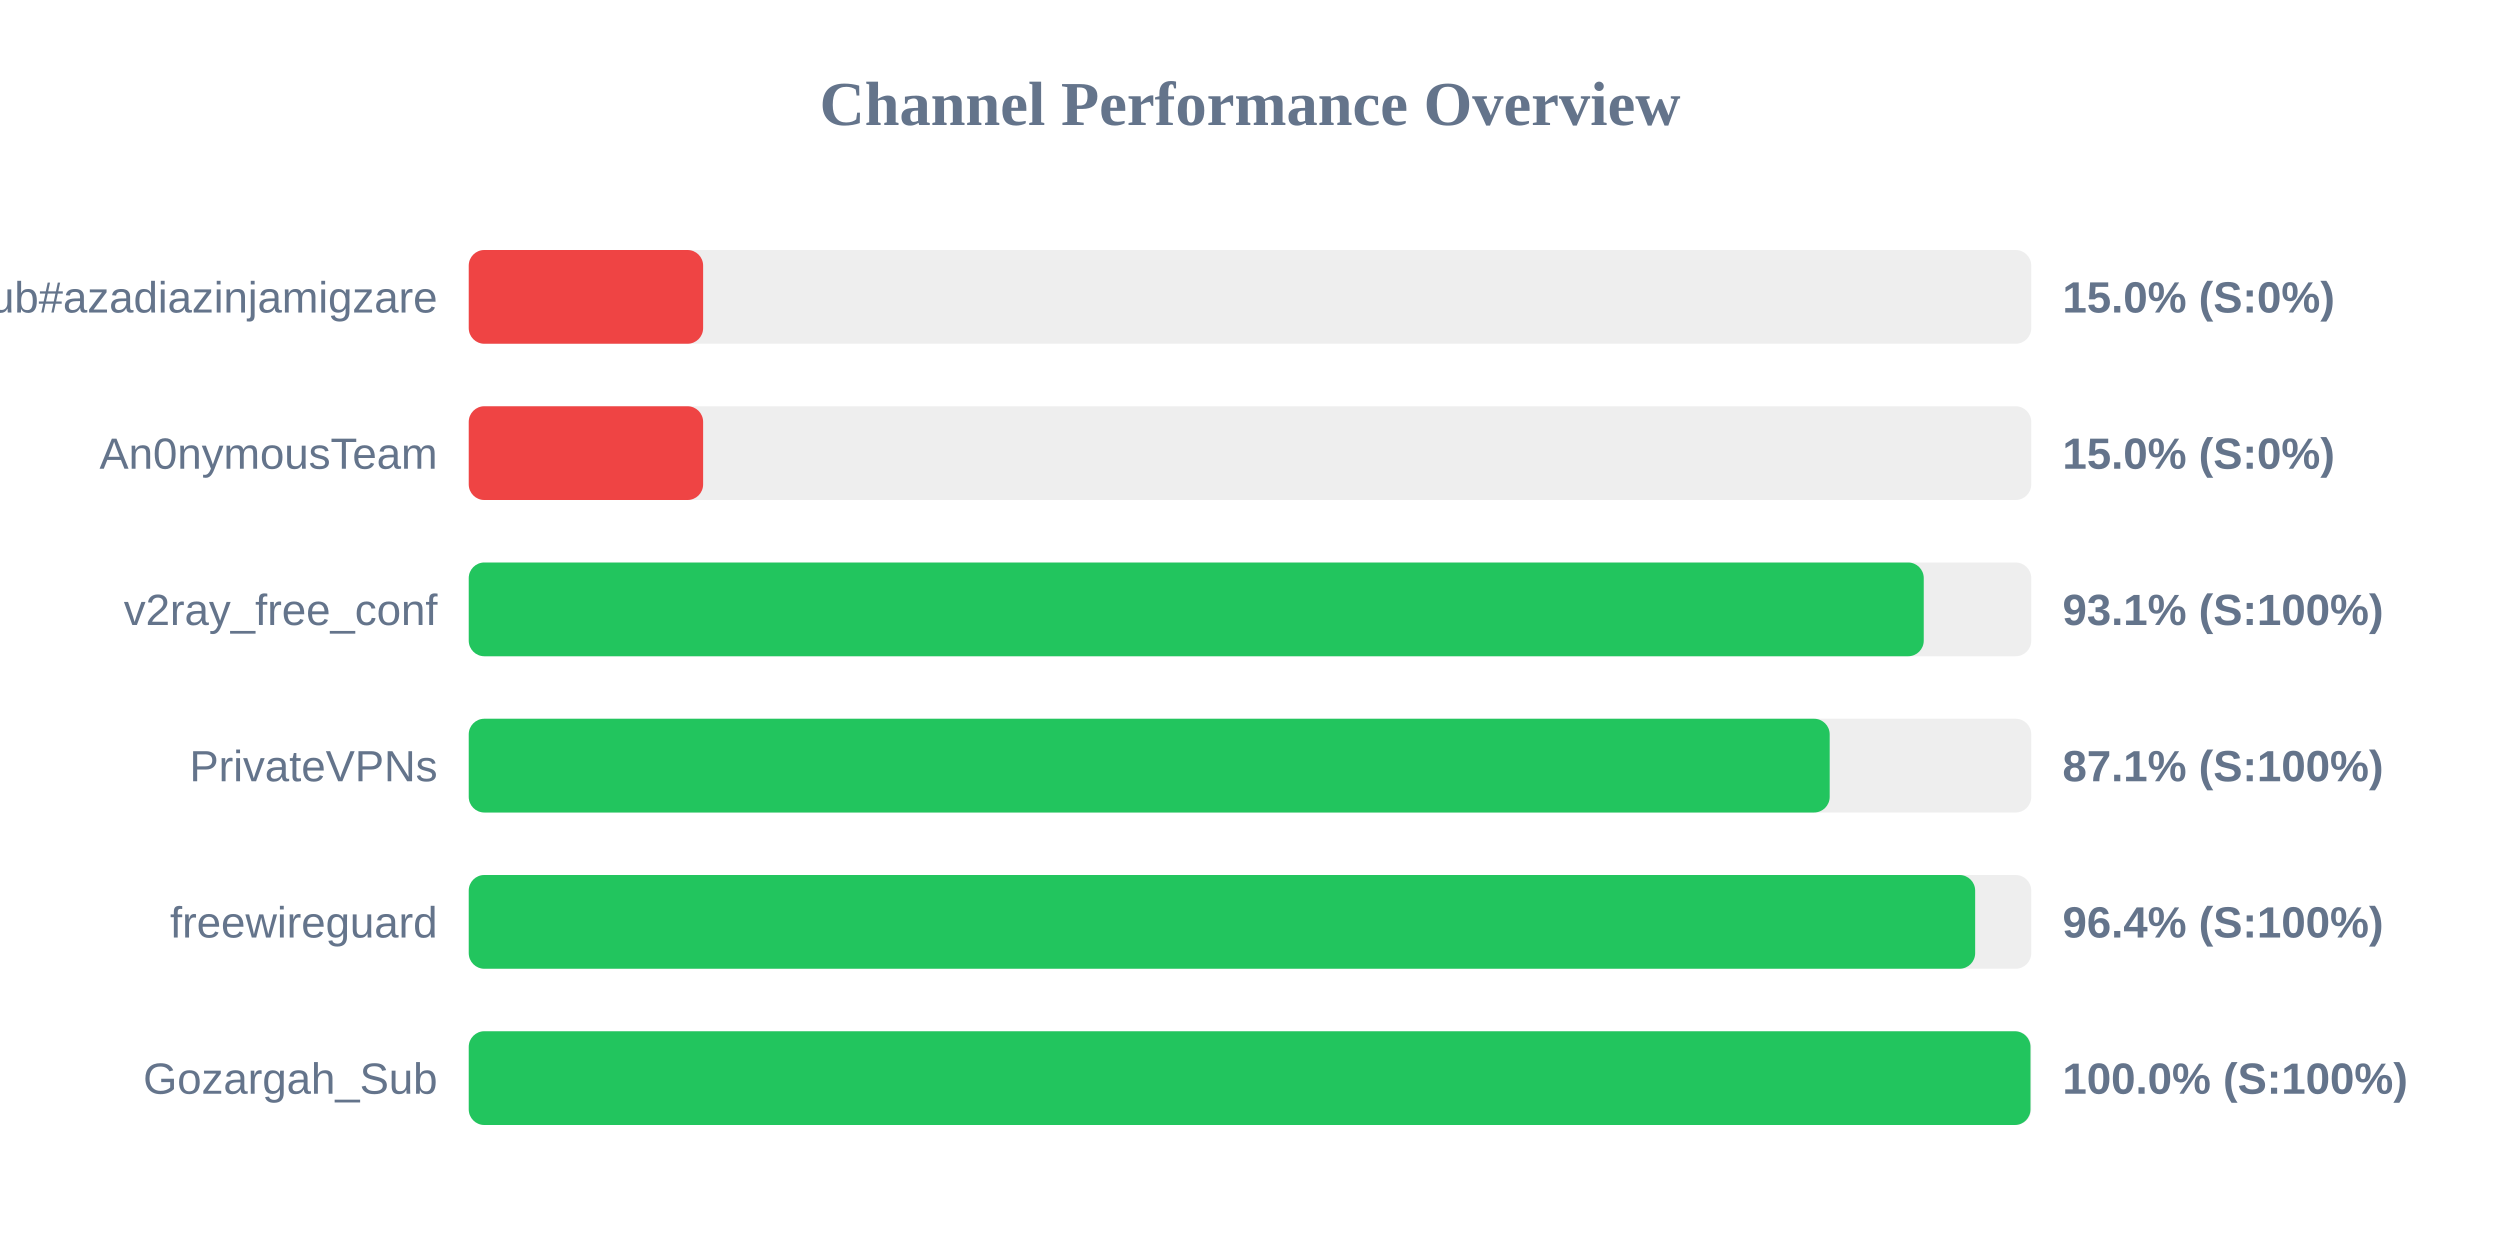
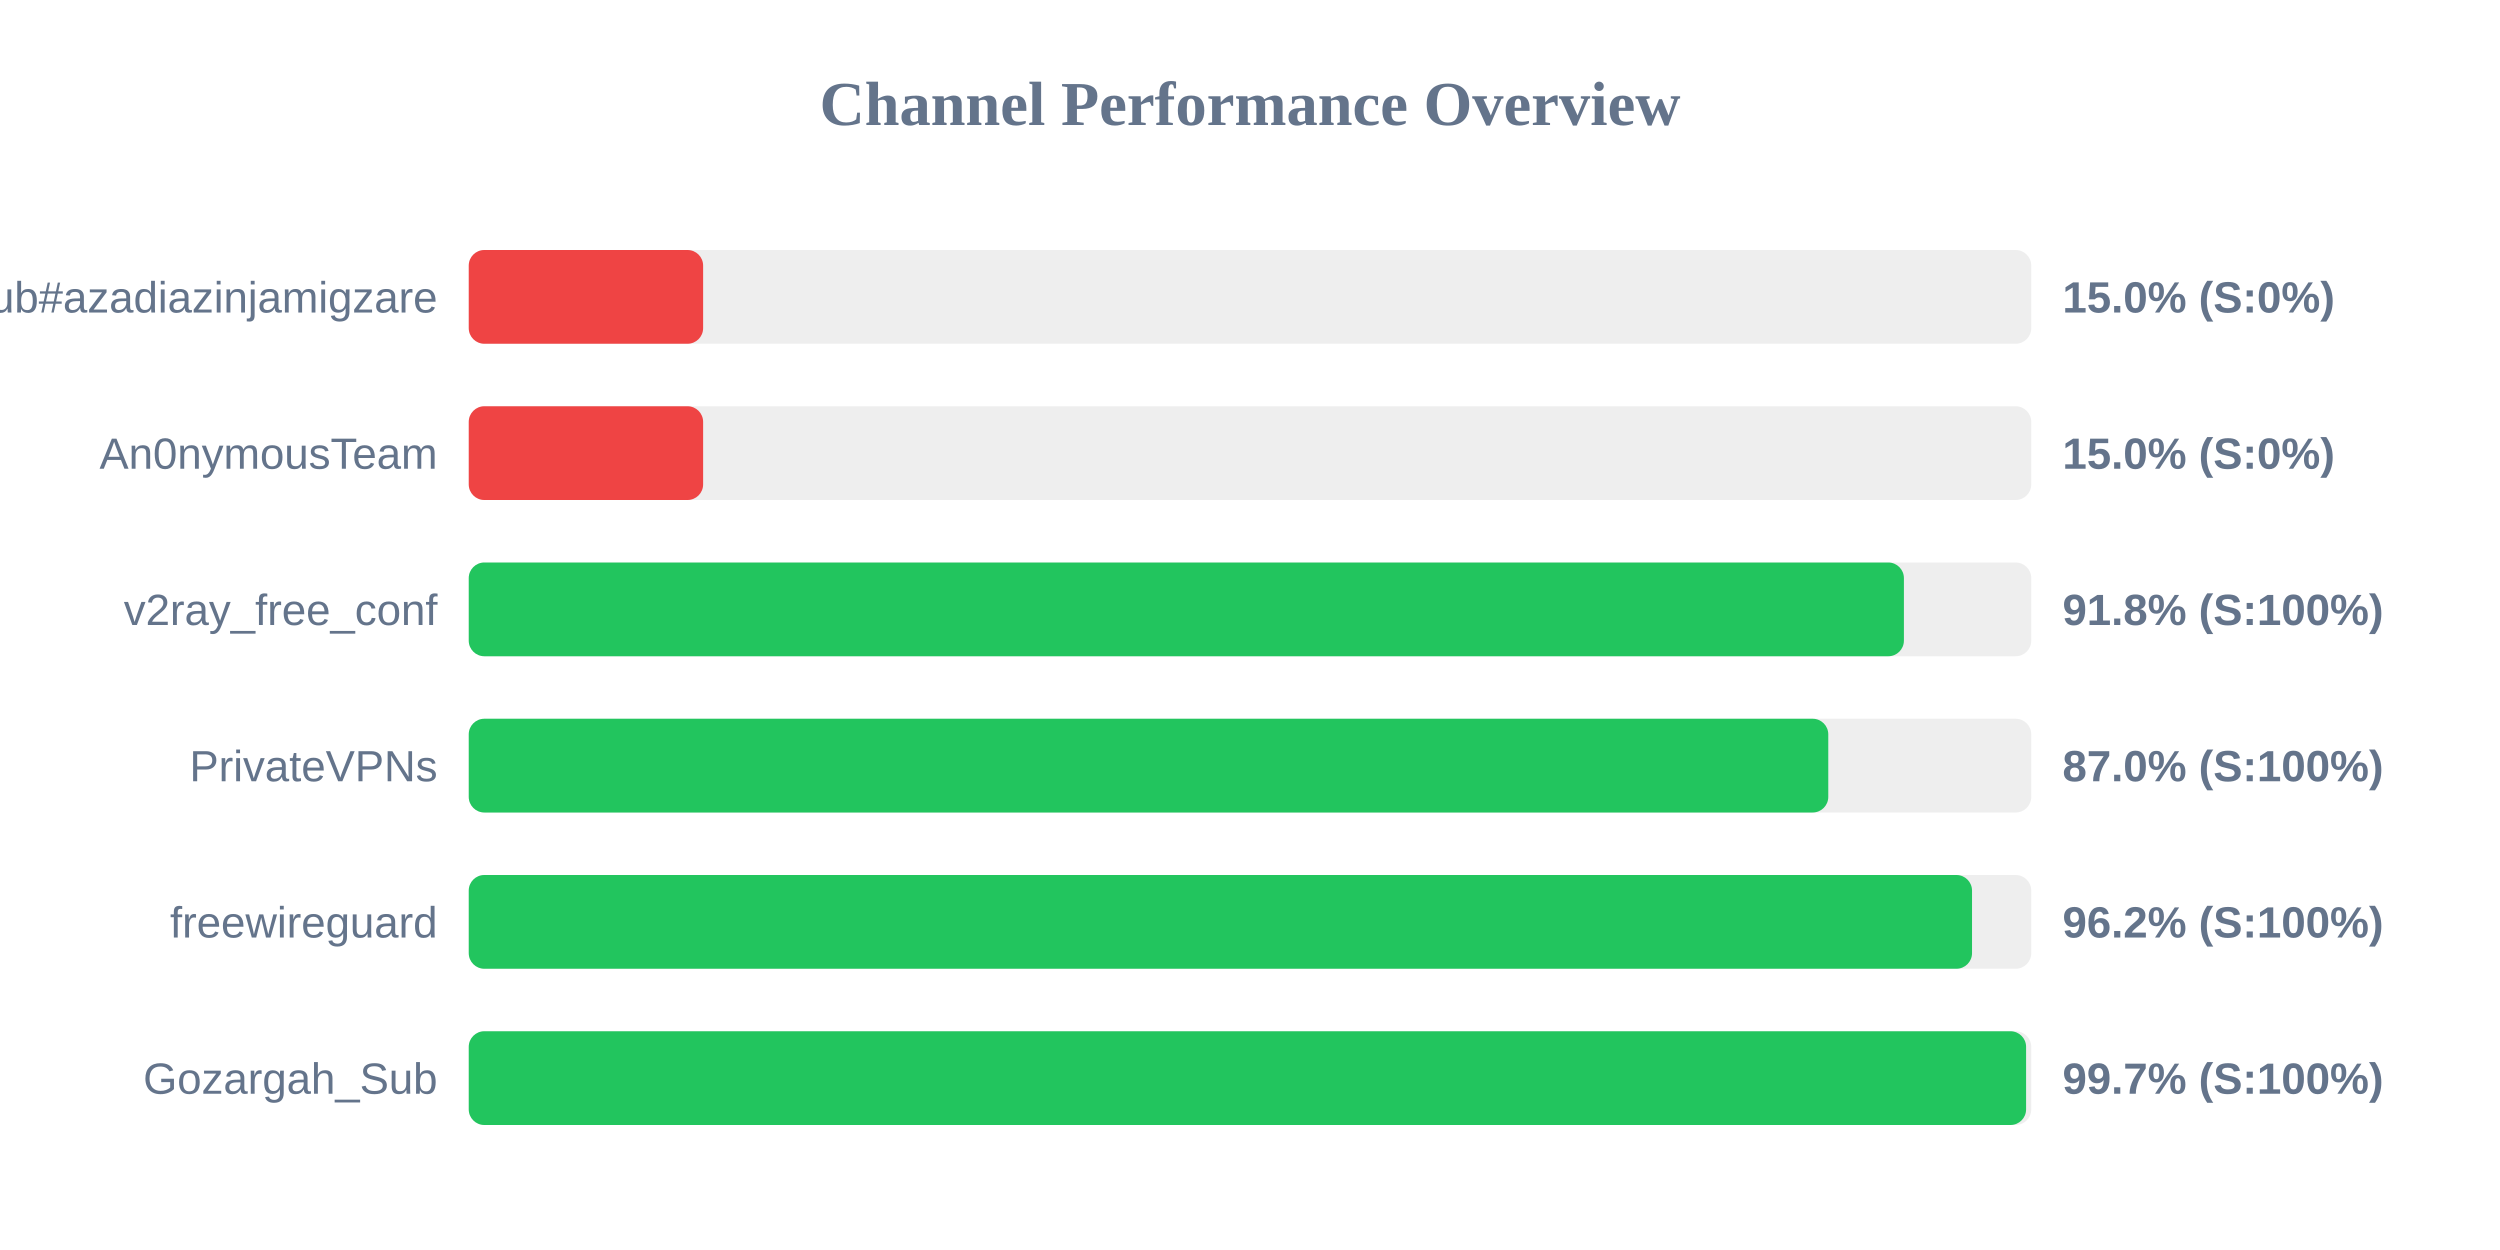
<svg xmlns="http://www.w3.org/2000/svg" width="800" height="400" version="1.1">
  <style>
        .row { font: 14px Arial; fill: #64748b; }
        .score { font: bold 14px Arial; fill: #64748b; }
    </style>
  <text x="400" y="40" text-anchor="middle" font-size="20px" font-weight="bold" fill="#64748b">Channel Performance Overview</text>
  <rect x="150" y="80" width="500" height="30" fill="#eee" rx="5" />
  <rect x="150" y="80" width="75.0" height="30" fill="#ef4444" rx="5" />
  <text x="140" y="100" text-anchor="end" class="row">Sub#azadiazinjamigzare</text>
  <text x="660" y="100" text-anchor="start" class="score">15.0% (S:0%)</text>
  <rect x="150" y="130" width="500" height="30" fill="#eee" rx="5" />
  <rect x="150" y="130" width="75.0" height="30" fill="#ef4444" rx="5" />
  <text x="140" y="150" text-anchor="end" class="row">An0nymousTeam</text>
  <text x="660" y="150" text-anchor="start" class="score">15.0% (S:0%)</text>
  <rect x="150" y="180" width="500" height="30" fill="#eee" rx="5" />
-   <rect x="150" y="180" width="465.6" height="30" fill="#22c55e" rx="5" />
+   <rect x="150" y="180" width="459.25" height="30" fill="#22c55e" rx="5" />
  <text x="140" y="200" text-anchor="end" class="row">v2ray_free_conf</text>
-   <text x="660" y="200" text-anchor="start" class="score">93.1% (S:100%)</text>
+   <text x="660" y="200" text-anchor="start" class="score">91.8% (S:100%)</text>
  <rect x="150" y="230" width="500" height="30" fill="#eee" rx="5" />
-   <rect x="150" y="230" width="435.5" height="30" fill="#22c55e" rx="5" />
+   <rect x="150" y="230" width="435.05" height="30" fill="#22c55e" rx="5" />
  <text x="140" y="250" text-anchor="end" class="row">PrivateVPNs</text>
-   <text x="660" y="250" text-anchor="start" class="score">87.1% (S:100%)</text>
+   <text x="660" y="250" text-anchor="start" class="score">87.0% (S:100%)</text>
  <rect x="150" y="280" width="500" height="30" fill="#eee" rx="5" />
-   <rect x="150" y="280" width="482.05" height="30" fill="#22c55e" rx="5" />
+   <rect x="150" y="280" width="481.05" height="30" fill="#22c55e" rx="5" />
  <text x="140" y="300" text-anchor="end" class="row">freewireguard</text>
-   <text x="660" y="300" text-anchor="start" class="score">96.4% (S:100%)</text>
+   <text x="660" y="300" text-anchor="start" class="score">96.2% (S:100%)</text>
  <rect x="150" y="330" width="500" height="30" fill="#eee" rx="5" />
-   <rect x="150" y="330" width="499.75" height="30" fill="#22c55e" rx="5" />
+   <rect x="150" y="330" width="498.35" height="30" fill="#22c55e" rx="5" />
  <text x="140" y="350" text-anchor="end" class="row">Gozargah_Sub</text>
-   <text x="660" y="350" text-anchor="start" class="score">100.0% (S:100%)</text>
+   <text x="660" y="350" text-anchor="start" class="score">99.7% (S:100%)</text>
</svg>
